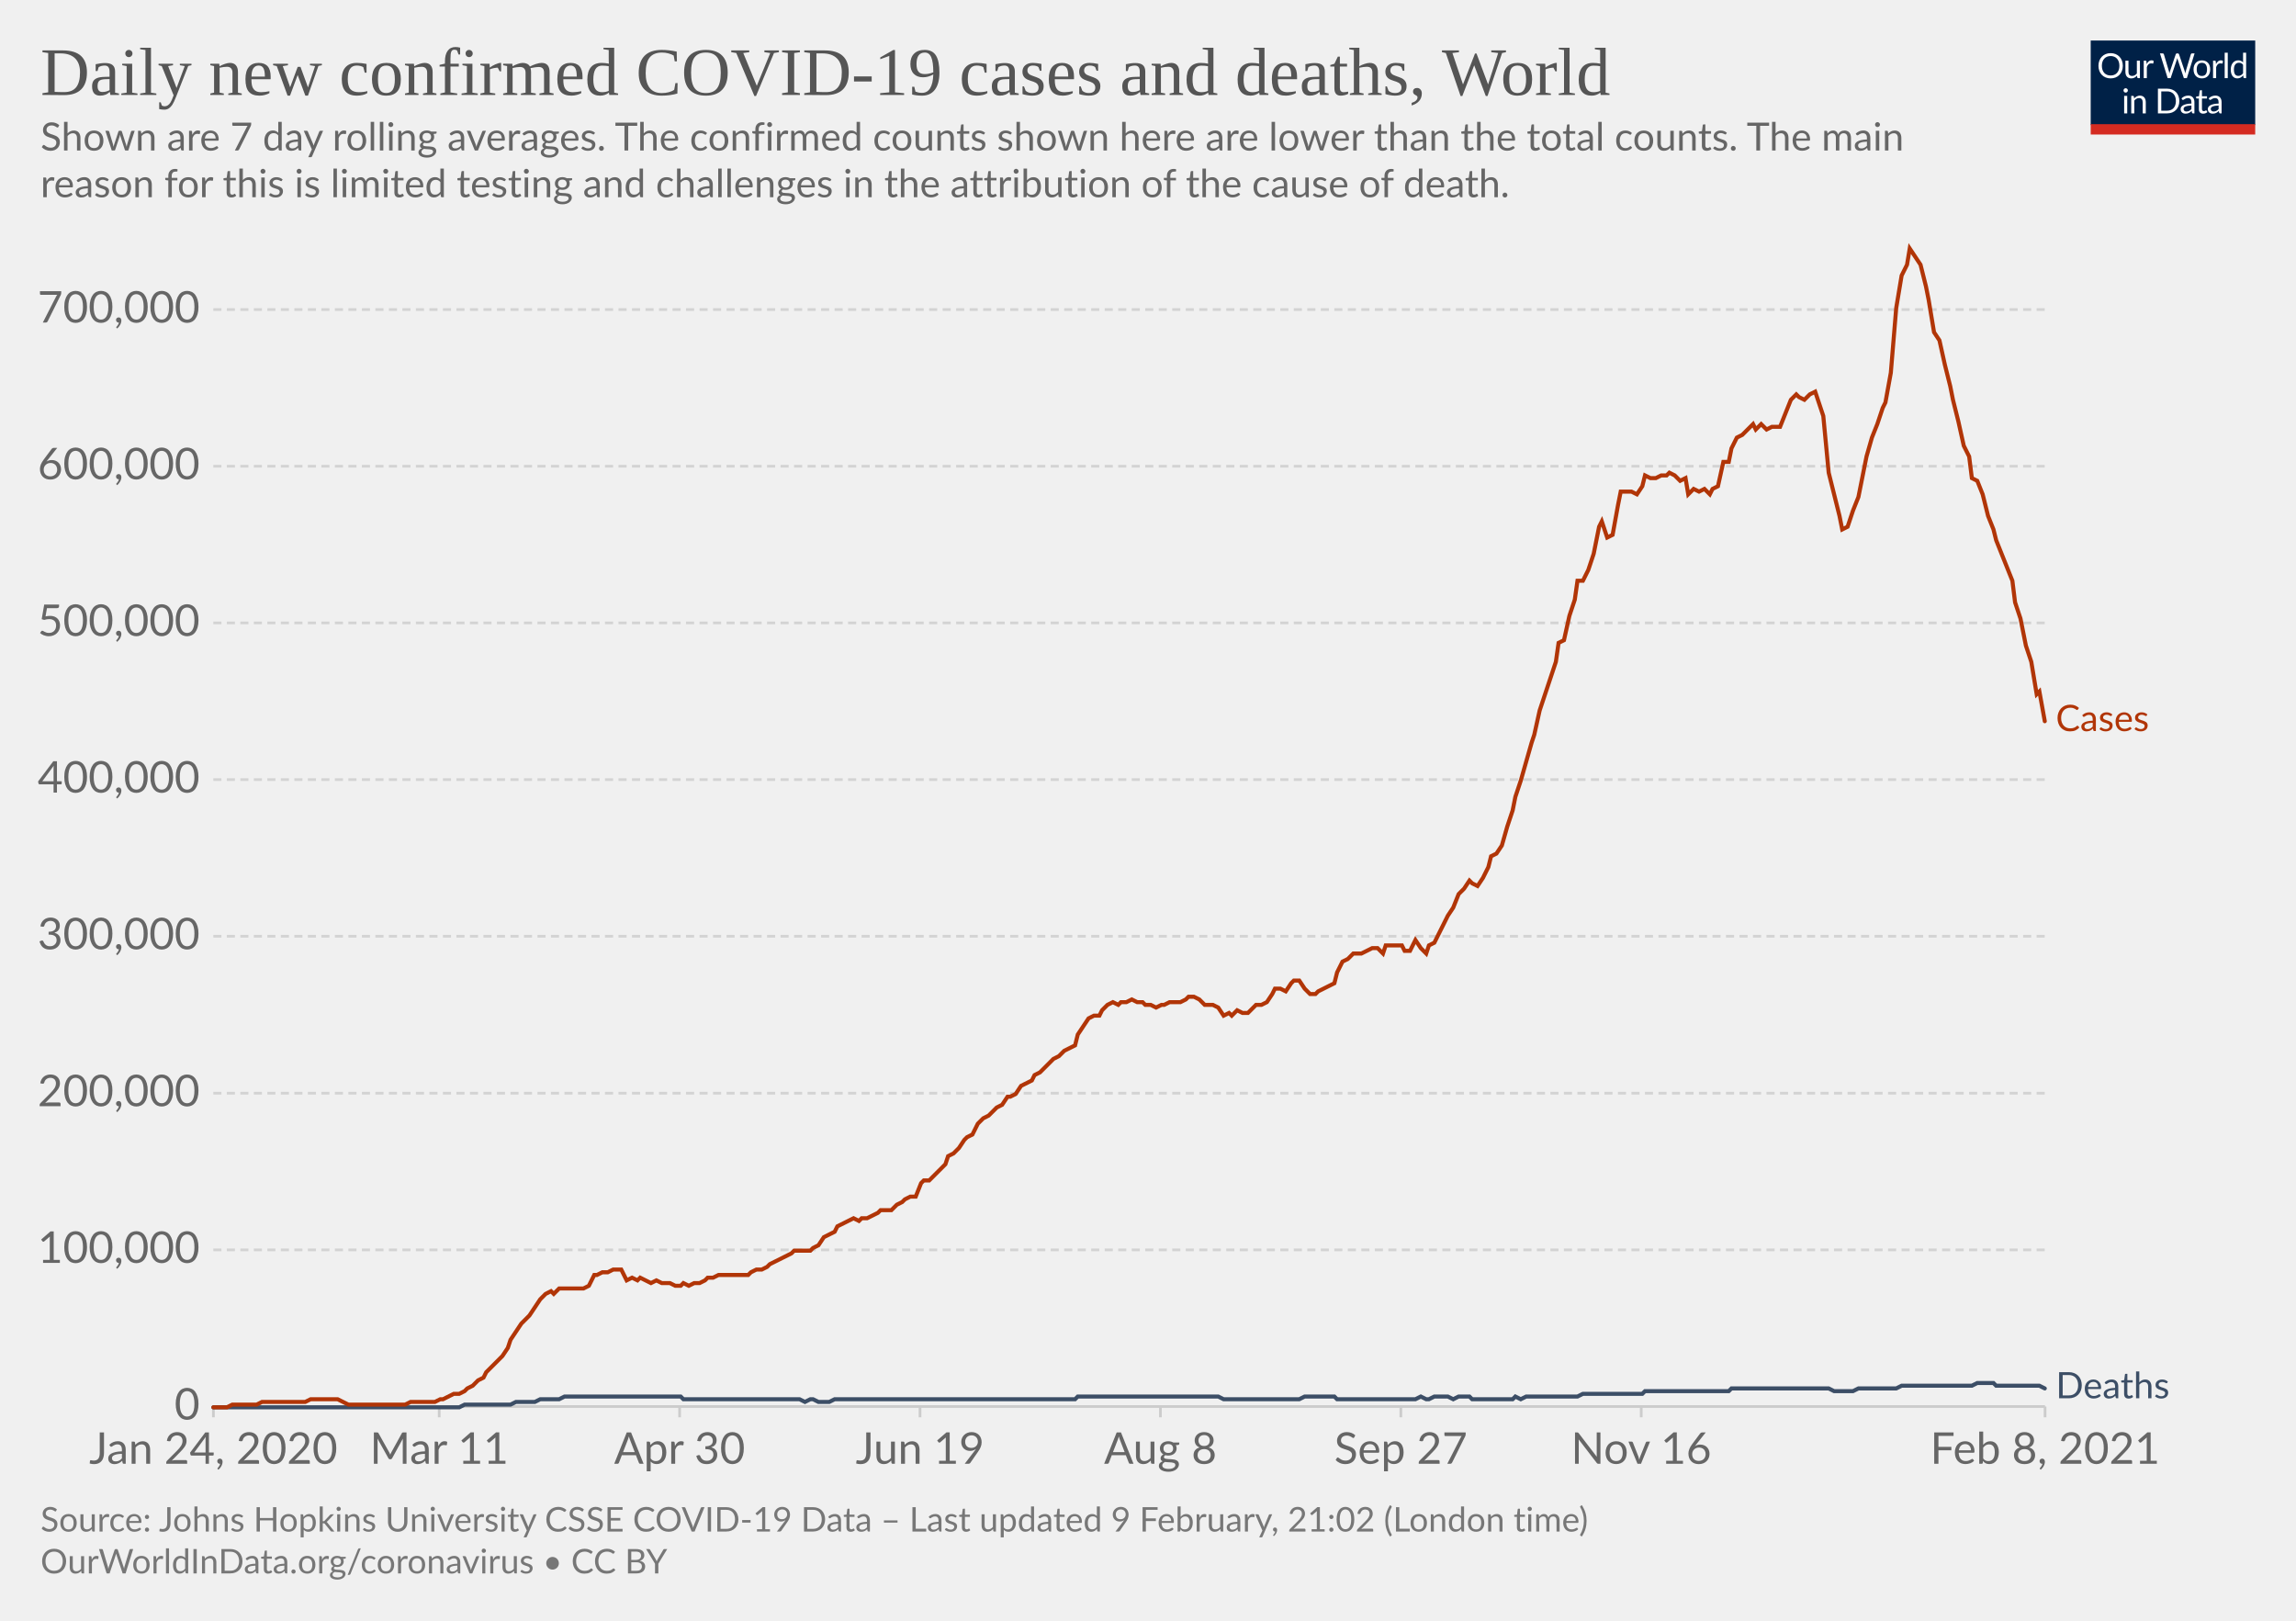
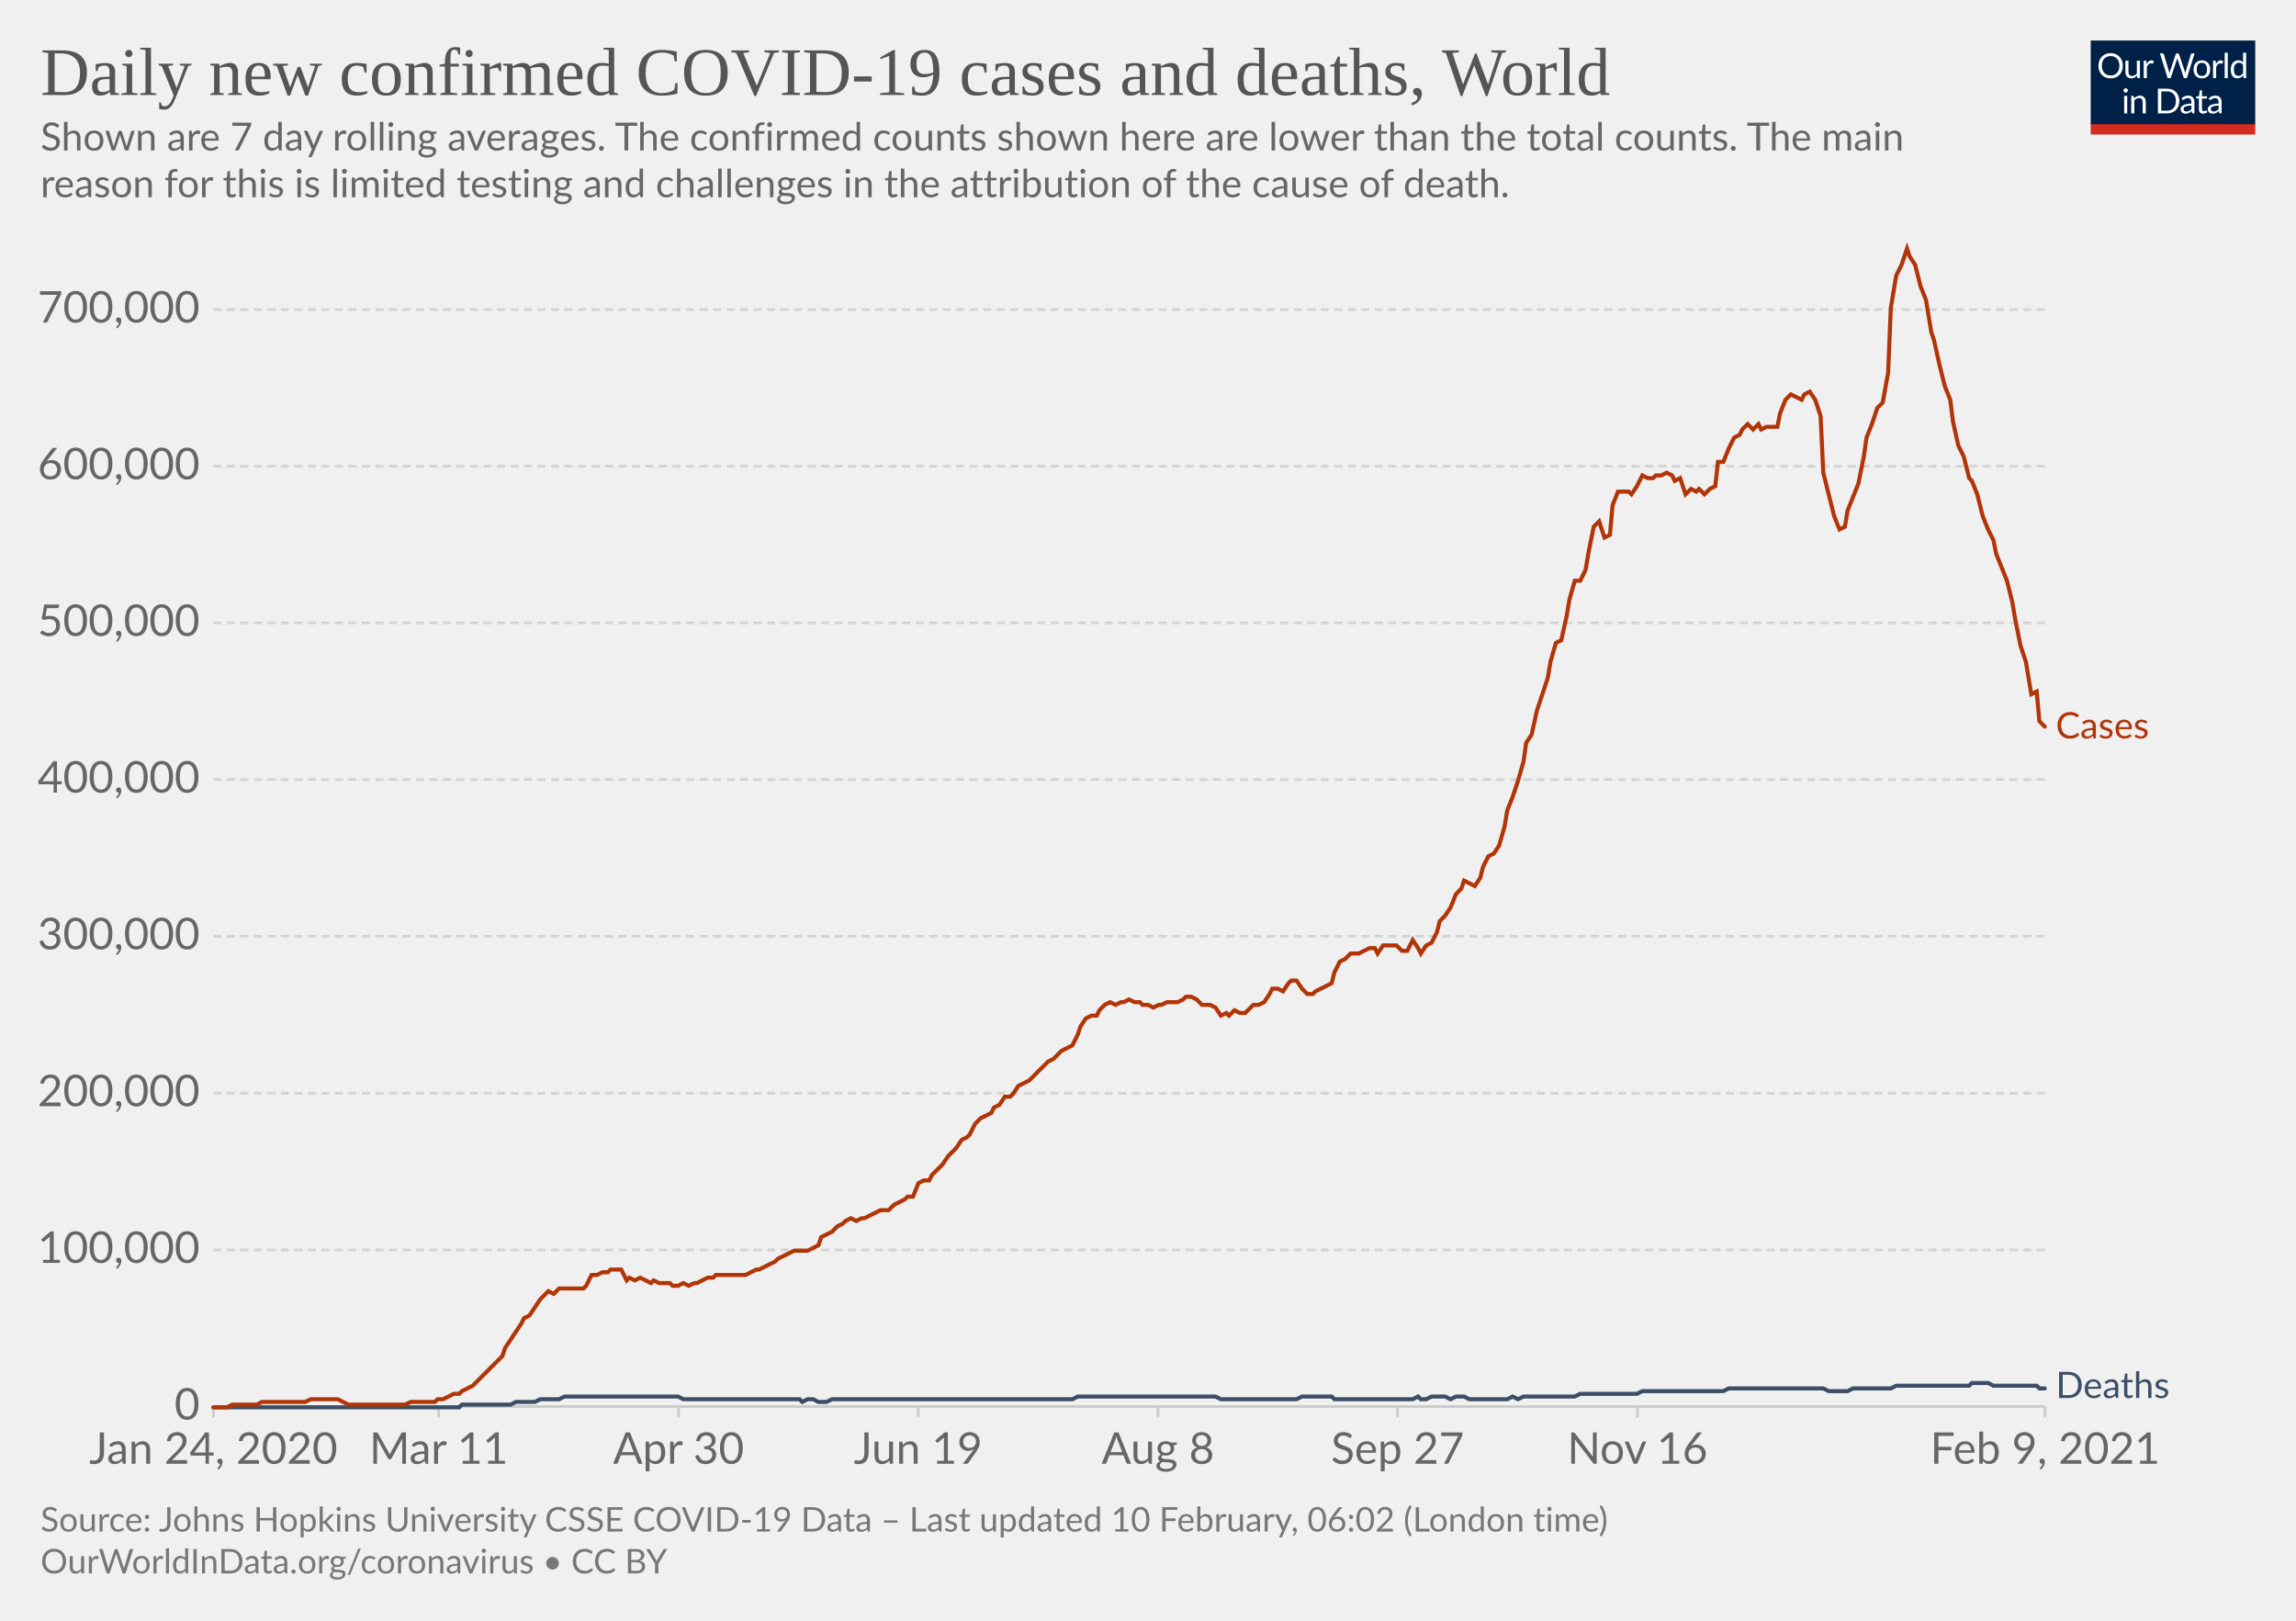
<svg xmlns="http://www.w3.org/2000/svg" version="1.1" style="background-color:#fff;-webkit-font-smoothing:antialiased" width="850" height="600" viewBox="0 0 850 600" font-family="Lato,'Helvetica Neue',Helvetica,Arial,sans-serif" font-size="18" text-rendering="optimizeLegibility">
  <g class="HeaderView">
    <g transform="matrix(.29 0 0 .29 774 15)">
      <svg width="210" height="120" viewBox="0 0 210 120" fill="none">
        <g clip-path="url(#clip0)">
          <path d="M0 0h210v107.89H0V0z" fill="#002147" />
          <path d="M40.98 32.25c0 2.36-.38 4.53-1.12 6.51a14.26 14.26 0 01-8.1 8.4c-1.9.78-4.02 1.17-6.34 1.17a16.6 16.6 0 01-6.33-1.17 14.31 14.31 0 01-8.08-8.4 18.29 18.29 0 01-1.12-6.51c0-2.36.38-4.53 1.12-6.5.75-1.97 1.8-3.67 3.17-5.1a14.32 14.32 0 014.9-3.34c1.92-.8 4.03-1.19 6.34-1.19 2.32 0 4.43.4 6.34 1.19 1.92.8 3.56 1.9 4.93 3.34a14.87 14.87 0 013.17 5.1 18.1 18.1 0 011.12 6.5zm-4.38 0c0-1.94-.26-3.68-.8-5.22a10.91 10.91 0 00-2.24-3.89 9.68 9.68 0 00-3.52-2.46 11.95 11.95 0 00-4.62-.86c-1.68 0-3.21.28-4.6.86a9.88 9.88 0 00-3.54 2.46 10.91 10.91 0 00-2.24 3.9c-.53 1.53-.8 3.27-.8 5.2 0 1.94.27 3.68.8 5.22a11.17 11.17 0 002.24 3.9 10.01 10.01 0 003.55 2.44c1.38.56 2.9.83 4.6.83s3.24-.27 4.61-.83a9.8 9.8 0 003.52-2.44 11.17 11.17 0 002.25-3.9c.53-1.54.8-3.28.8-5.21zm26.22-6.54V48H60.5c-.56 0-.9-.27-1.05-.81l-.31-2.4a12.45 12.45 0 01-3.26 2.6c-1.2.64-2.58.96-4.13.96-1.22 0-2.3-.2-3.24-.6a6.52 6.52 0 01-2.33-1.7 7.37 7.37 0 01-1.43-2.67c-.3-1.04-.46-2.2-.46-3.45V25.7h3.91v14.22c0 1.68.38 2.99 1.15 3.91.77.93 1.96 1.39 3.54 1.39 1.16 0 2.24-.27 3.23-.82a10.42 10.42 0 002.8-2.28V25.7h3.91zm8.61 4.47a9.94 9.94 0 012.6-3.56 5.64 5.64 0 013.76-1.3c.47 0 .92.05 1.34.15.44.1.83.27 1.17.49l-.3 2.92c-.09.37-.3.55-.66.55-.2 0-.5-.04-.9-.13a6.21 6.21 0 00-3.24.18 4.23 4.23 0 00-1.47.92c-.42.4-.81.9-1.17 1.5-.33.58-.64 1.26-.92 2.02V48H67.7V25.71h2.25c.42 0 .72.08.88.25.16.16.27.44.33.83l.26 3.39zm61.16-13.7L122.75 48h-3.82l-7.99-24.05a21.95 21.95 0 01-.42-1.58 38.36 38.36 0 01-.44 1.58L102.05 48h-3.83L88.4 16.47h3.54c.38 0 .7.1.95.29.26.2.43.43.5.73l6.52 21.9.28 1.28.29 1.46.3-1.46.38-1.27 7.41-21.91c.1-.25.26-.48.51-.69.27-.22.58-.33.95-.33h1.23c.38 0 .69.1.92.29a1.77 1.77 0 01.53.73l7.4 21.9a28.4 28.4 0 01.68 2.62 29.52 29.52 0 01.52-2.61l6.54-21.91a1.31 1.31 0 01.48-.7c.27-.21.58-.32.95-.32h3.32zm9.35 8.88c1.63 0 3.1.27 4.4.82a9.43 9.43 0 015.46 5.94c.5 1.4.74 2.98.74 4.73 0 1.76-.25 3.34-.74 4.75a9.43 9.43 0 01-5.46 5.92c-1.3.52-2.77.79-4.4.79-1.64 0-3.12-.27-4.44-.8a9.42 9.42 0 01-3.35-2.3c-.92-1-1.63-2.2-2.13-3.61-.49-1.41-.73-3-.73-4.75s.24-3.33.73-4.73c.5-1.43 1.2-2.64 2.13-3.63a9.4 9.4 0 013.35-2.31c1.32-.55 2.8-.82 4.44-.82zm0 19.89c2.2 0 3.84-.73 4.93-2.2 1.08-1.48 1.63-3.54 1.63-6.18 0-2.66-.55-4.72-1.63-6.2-1.09-1.49-2.73-2.23-4.93-2.23-1.12 0-2.09.2-2.93.57a5.71 5.71 0 00-2.06 1.65 7.5 7.5 0 00-1.24 2.67c-.26 1.04-.4 2.22-.4 3.54 0 2.64.55 4.7 1.64 6.18 1.1 1.47 2.76 2.2 4.99 2.2zm17.97-15.07a9.94 9.94 0 012.6-3.56 5.64 5.64 0 013.76-1.3c.47 0 .91.05 1.34.15.44.1.83.27 1.16.49l-.28 2.92c-.09.37-.31.55-.66.55-.2 0-.5-.04-.9-.13a6.2 6.2 0 00-3.24.18 4.23 4.23 0 00-1.47.92c-.43.4-.82.9-1.17 1.5a13.1 13.1 0 00-.92 2.02V48h-3.94V25.71h2.24c.43 0 .72.08.88.25.17.16.28.44.33.83l.27 3.39zm15.04-14.59V48h-3.92V15.6h3.92zm19.55 15.43a6.22 6.22 0 00-2.38-2.05 6.7 6.7 0 00-2.86-.6c-2.07 0-3.66.75-4.77 2.23-1.12 1.48-1.68 3.6-1.68 6.33 0 1.46.13 2.7.38 3.74a7.29 7.29 0 001.1 2.56 4.35 4.35 0 001.78 1.45c.7.3 1.5.46 2.4.46 1.29 0 2.41-.3 3.36-.88a9.6 9.6 0 002.67-2.49V31.02zm3.91-15.43V48h-2.33c-.56 0-.9-.27-1.06-.81l-.35-2.71a12.13 12.13 0 01-3.25 2.77 8.28 8.28 0 01-4.23 1.06 7.31 7.31 0 01-6.14-2.9c-.73-.96-1.3-2.15-1.69-3.57a18.35 18.35 0 01.07-9.48 11.29 11.29 0 011.89-3.7 8.7 8.7 0 017.06-3.34 7.96 7.96 0 016.12 2.62V15.59h3.91zM46.61 70.71V93H42.7V70.71h3.91zm.84-7c0 .39-.08.75-.24 1.09a2.81 2.81 0 01-1.52 1.47 2.67 2.67 0 01-2.16 0 2.9 2.9 0 01-1.45-1.47 2.67 2.67 0 010-2.16c.15-.35.35-.65.6-.9.25-.27.53-.47.85-.62a2.67 2.67 0 012.16 0c.35.15.65.35.9.62.27.25.47.55.62.9.16.34.24.7.24 1.08zm7.97 10.24c.49-.54 1-1.04 1.54-1.48a9.85 9.85 0 013.66-1.84 8.96 8.96 0 015.43.35c.94.4 1.72.97 2.33 1.71a7.36 7.36 0 011.43 2.67c.32 1.04.49 2.19.49 3.45V93h-3.94V78.81c0-1.69-.4-3-1.17-3.92-.76-.93-1.93-1.4-3.5-1.4a6.6 6.6 0 00-3.25.83c-1 .56-1.92 1.31-2.77 2.27V93h-3.94V70.71h2.35c.56 0 .9.28 1.04.82l.3 2.42zm57.7 3.3c0 2.36-.37 4.5-1.11 6.44a14.3 14.3 0 01-3.17 4.98 14.1 14.1 0 01-4.93 3.2c-1.9.76-4.02 1.13-6.33 1.13H85.8V61.47h11.77c2.31 0 4.42.39 6.33 1.15a13.8 13.8 0 018.1 8.18 17.75 17.75 0 011.12 6.45zm-4.37 0c0-1.94-.26-3.67-.8-5.2a10.94 10.94 0 00-2.23-3.87 9.57 9.57 0 00-3.53-2.42 12.23 12.23 0 00-4.61-.83h-7.5v24.62h7.5c1.7 0 3.24-.28 4.61-.84a9.7 9.7 0 003.53-2.4 10.94 10.94 0 002.24-3.87c.53-1.53.8-3.26.8-5.2zm19.8 5.72c-1.8.06-3.34.2-4.62.44-1.26.22-2.3.51-3.1.88-.8.36-1.37.8-1.74 1.3-.35.5-.53 1.05-.53 1.67 0 .58.1 1.1.3 1.52a3 3 0 00.76 1.05c.34.27.73.46 1.17.6a6.13 6.13 0 001.45.17 7.28 7.28 0 003.5-.81 11.95 11.95 0 002.82-2.2v-4.62zm-12.65-9.11a12.73 12.73 0 013.98-2.66c1.43-.59 3-.88 4.73-.88 1.25 0 2.36.2 3.33.61a6.81 6.81 0 013.94 4.38c.33 1.04.5 2.19.5 3.43V93h-1.74a1.8 1.8 0 01-.88-.18c-.2-.13-.36-.38-.48-.74l-.44-2.12-1.72 1.46a9.48 9.48 0 01-3.74 1.7c-.69.15-1.46.23-2.3.23-.87 0-1.69-.12-2.45-.35a5.34 5.34 0 01-3.34-2.93 6.64 6.64 0 01-.49-2.64c0-.88.25-1.72.73-2.53a6.33 6.33 0 012.35-2.17c1.09-.63 2.5-1.15 4.25-1.54 1.75-.41 3.89-.65 6.42-.7v-1.75c0-1.73-.37-3.03-1.12-3.91-.75-.9-1.84-1.34-3.28-1.34-.97 0-1.78.12-2.44.37-.64.23-1.2.5-1.7.81l-1.23.82c-.33.23-.67.35-1 .35-.27 0-.5-.07-.69-.2a2.1 2.1 0 01-.48-.53l-.7-1.25zm27.67 19.5c-1.76 0-3.12-.5-4.07-1.48-.94-.98-1.41-2.4-1.41-4.25V74h-2.68a.9.9 0 01-.6-.2c-.16-.14-.24-.36-.24-.66v-1.56l3.65-.46.9-6.89a.9.9 0 01.29-.52.88.88 0 01.62-.22H142v7.67h6.44V74H142v13.38c0 .94.22 1.63.68 2.09.45.45 1.04.68 1.76.68a3.21 3.21 0 001.85-.53l.55-.35c.16-.12.3-.18.41-.18.2 0 .4.13.55.38l1.15 1.87a7.45 7.45 0 01-2.44 1.5 8.53 8.53 0 01-2.95.52zm19.68-10.4c-1.8.07-3.34.21-4.62.45-1.26.22-2.3.51-3.1.88-.8.36-1.37.8-1.74 1.3-.35.5-.53 1.05-.53 1.67 0 .58.1 1.1.3 1.52a2.9 2.9 0 00.76 1.05c.34.27.73.46 1.17.6a6.13 6.13 0 001.45.17 7.3 7.3 0 003.5-.81 12.04 12.04 0 002.82-2.2v-4.62zm-12.65-9.1a12.72 12.72 0 013.99-2.66c1.42-.59 3-.88 4.72-.88 1.25 0 2.36.2 3.33.61a6.81 6.81 0 013.94 4.38c.33 1.04.5 2.19.5 3.43V93h-1.74a1.8 1.8 0 01-.88-.18c-.2-.13-.36-.38-.48-.74l-.44-2.12-1.72 1.46a9.48 9.48 0 01-3.74 1.7c-.69.15-1.46.23-2.3.23-.87 0-1.69-.12-2.45-.35a5.33 5.33 0 01-3.34-2.93 6.62 6.62 0 01-.49-2.64c0-.88.25-1.72.73-2.53a6.33 6.33 0 012.35-2.17c1.09-.63 2.5-1.15 4.25-1.54a31.2 31.2 0 016.42-.7v-1.75c0-1.73-.37-3.03-1.12-3.91-.75-.9-1.84-1.34-3.28-1.34-.97 0-1.78.12-2.44.37-.64.23-1.2.5-1.7.81l-1.22.82c-.34.23-.68.35-1.02.35-.26 0-.49-.07-.68-.2a1.88 1.88 0 01-.48-.53l-.7-1.25zM40.98 32.25c0 2.36-.38 4.53-1.12 6.51a14.26 14.26 0 01-8.1 8.4c-1.9.78-4.02 1.17-6.34 1.17a16.6 16.6 0 01-6.33-1.17 14.31 14.31 0 01-8.08-8.4 18.29 18.29 0 01-1.12-6.51c0-2.36.38-4.53 1.12-6.5.75-1.97 1.8-3.67 3.17-5.1a14.32 14.32 0 014.9-3.34c1.92-.8 4.03-1.19 6.34-1.19 2.32 0 4.43.4 6.34 1.19 1.92.8 3.56 1.9 4.93 3.34a14.87 14.87 0 013.17 5.1 18.1 18.1 0 011.12 6.5zm-4.38 0c0-1.94-.26-3.68-.8-5.22a10.91 10.91 0 00-2.24-3.89 9.68 9.68 0 00-3.52-2.46 11.95 11.95 0 00-4.62-.86c-1.68 0-3.21.28-4.6.86a9.88 9.88 0 00-3.54 2.46 10.91 10.91 0 00-2.24 3.9c-.53 1.53-.8 3.27-.8 5.2 0 1.94.27 3.68.8 5.22a11.17 11.17 0 002.24 3.9 10.01 10.01 0 003.55 2.44c1.38.56 2.9.83 4.6.83s3.24-.27 4.61-.83a9.8 9.8 0 003.52-2.44 11.17 11.17 0 002.25-3.9c.53-1.54.8-3.28.8-5.21zm26.22-6.54V48H60.5c-.56 0-.9-.27-1.05-.81l-.31-2.4a12.45 12.45 0 01-3.26 2.6c-1.2.64-2.58.96-4.13.96-1.22 0-2.3-.2-3.24-.6a6.52 6.52 0 01-2.33-1.7 7.37 7.37 0 01-1.43-2.67c-.3-1.04-.46-2.2-.46-3.45V25.7h3.91v14.22c0 1.68.38 2.99 1.15 3.91.77.93 1.96 1.39 3.54 1.39 1.16 0 2.24-.27 3.23-.82a10.42 10.42 0 002.8-2.28V25.7h3.91zm8.61 4.47a9.94 9.94 0 012.6-3.56 5.64 5.64 0 013.76-1.3c.47 0 .92.05 1.34.15.44.1.83.27 1.17.49l-.3 2.92c-.09.37-.3.55-.66.55-.2 0-.5-.04-.9-.13a6.21 6.21 0 00-3.24.18 4.23 4.23 0 00-1.47.92c-.42.4-.81.9-1.17 1.5-.33.58-.64 1.26-.92 2.02V48H67.7V25.71h2.25c.42 0 .72.08.88.25.16.16.27.44.33.83l.26 3.39zm61.16-13.7L122.75 48h-3.82l-7.99-24.05a21.95 21.95 0 01-.42-1.58 38.36 38.36 0 01-.44 1.58L102.05 48h-3.83L88.4 16.47h3.54c.38 0 .7.1.95.29.26.2.43.43.5.73l6.52 21.9.28 1.28.29 1.46.3-1.46.38-1.27 7.41-21.91c.1-.25.26-.48.51-.69.27-.22.58-.33.95-.33h1.23c.38 0 .69.1.92.29a1.77 1.77 0 01.53.73l7.4 21.9a28.4 28.4 0 01.68 2.62 29.52 29.52 0 01.52-2.61l6.54-21.91a1.31 1.31 0 01.48-.7c.27-.21.58-.32.95-.32h3.32zm9.35 8.88c1.63 0 3.1.27 4.4.82a9.43 9.43 0 015.46 5.94c.5 1.4.74 2.98.74 4.73 0 1.76-.25 3.34-.74 4.75a9.43 9.43 0 01-5.46 5.92c-1.3.52-2.77.79-4.4.79-1.64 0-3.12-.27-4.44-.8a9.42 9.42 0 01-3.35-2.3c-.92-1-1.63-2.2-2.13-3.61-.49-1.41-.73-3-.73-4.75s.24-3.33.73-4.73c.5-1.43 1.2-2.64 2.13-3.63a9.4 9.4 0 013.35-2.31c1.32-.55 2.8-.82 4.44-.82zm0 19.89c2.2 0 3.84-.73 4.93-2.2 1.08-1.48 1.63-3.54 1.63-6.18 0-2.66-.55-4.72-1.63-6.2-1.09-1.49-2.73-2.23-4.93-2.23-1.12 0-2.09.2-2.93.57a5.71 5.71 0 00-2.06 1.65 7.5 7.5 0 00-1.24 2.67c-.26 1.04-.4 2.22-.4 3.54 0 2.64.55 4.7 1.64 6.18 1.1 1.47 2.76 2.2 4.99 2.2zm17.97-15.07a9.94 9.94 0 012.6-3.56 5.64 5.64 0 013.76-1.3c.47 0 .91.05 1.34.15.44.1.83.27 1.16.49l-.28 2.92c-.09.37-.31.55-.66.55-.2 0-.5-.04-.9-.13a6.2 6.2 0 00-3.24.18 4.23 4.23 0 00-1.47.92c-.43.4-.82.9-1.17 1.5a13.1 13.1 0 00-.92 2.02V48h-3.94V25.71h2.24c.43 0 .72.08.88.25.17.16.28.44.33.83l.27 3.39zm15.04-14.59V48h-3.92V15.6h3.92zm19.55 15.43a6.22 6.22 0 00-2.38-2.05 6.7 6.7 0 00-2.86-.6c-2.07 0-3.66.75-4.77 2.23-1.12 1.48-1.68 3.6-1.68 6.33 0 1.46.13 2.7.38 3.74a7.29 7.29 0 001.1 2.56 4.35 4.35 0 001.78 1.45c.7.3 1.5.46 2.4.46 1.29 0 2.41-.3 3.36-.88a9.6 9.6 0 002.67-2.49V31.02zm3.91-15.43V48h-2.33c-.56 0-.9-.27-1.06-.81l-.35-2.71a12.13 12.13 0 01-3.25 2.77 8.28 8.28 0 01-4.23 1.06 7.31 7.31 0 01-6.14-2.9c-.73-.96-1.3-2.15-1.69-3.57a18.35 18.35 0 01.07-9.48 11.29 11.29 0 011.89-3.7 8.7 8.7 0 017.06-3.34 7.96 7.96 0 016.12 2.62V15.59h3.91zM46.61 70.71V93H42.7V70.71h3.91zm.84-7c0 .39-.08.75-.24 1.09a2.81 2.81 0 01-1.52 1.47 2.67 2.67 0 01-2.16 0 2.9 2.9 0 01-1.45-1.47 2.67 2.67 0 010-2.16c.15-.35.35-.65.6-.9.25-.27.53-.47.85-.62a2.67 2.67 0 012.16 0c.35.15.65.35.9.62.27.25.47.55.62.9.16.34.24.7.24 1.08zm7.97 10.24c.49-.54 1-1.04 1.54-1.48a9.85 9.85 0 013.66-1.84 8.96 8.96 0 015.43.35c.94.4 1.72.97 2.33 1.71a7.36 7.36 0 011.43 2.67c.32 1.04.49 2.19.49 3.45V93h-3.94V78.81c0-1.69-.4-3-1.17-3.92-.76-.93-1.93-1.4-3.5-1.4a6.6 6.6 0 00-3.25.83c-1 .56-1.92 1.31-2.77 2.27V93h-3.94V70.71h2.35c.56 0 .9.28 1.04.82l.3 2.42zm57.7 3.3c0 2.36-.37 4.5-1.11 6.44a14.3 14.3 0 01-3.17 4.98 14.1 14.1 0 01-4.93 3.2c-1.9.76-4.02 1.13-6.33 1.13H85.8V61.47h11.77c2.31 0 4.42.39 6.33 1.15a13.8 13.8 0 018.1 8.18 17.75 17.75 0 011.12 6.45zm-4.37 0c0-1.94-.26-3.67-.8-5.2a10.94 10.94 0 00-2.23-3.87 9.57 9.57 0 00-3.53-2.42 12.23 12.23 0 00-4.61-.83h-7.5v24.62h7.5c1.7 0 3.24-.28 4.61-.84a9.7 9.7 0 003.53-2.4 10.94 10.94 0 002.24-3.87c.53-1.53.8-3.26.8-5.2zm19.8 5.72c-1.8.06-3.34.2-4.62.44-1.26.22-2.3.51-3.1.88-.8.36-1.37.8-1.74 1.3-.35.5-.53 1.05-.53 1.67 0 .58.1 1.1.3 1.52a3 3 0 00.76 1.05c.34.27.73.46 1.17.6a6.13 6.13 0 001.45.17 7.28 7.28 0 003.5-.81 11.95 11.95 0 002.82-2.2v-4.62zm-12.65-9.11a12.73 12.73 0 013.98-2.66c1.43-.59 3-.88 4.73-.88 1.25 0 2.36.2 3.33.61a6.81 6.81 0 013.94 4.38c.33 1.04.5 2.19.5 3.43V93h-1.74a1.8 1.8 0 01-.88-.18c-.2-.13-.36-.38-.48-.74l-.44-2.12-1.72 1.46a9.48 9.48 0 01-3.74 1.7c-.69.15-1.46.23-2.3.23-.87 0-1.69-.12-2.45-.35a5.34 5.34 0 01-3.34-2.93 6.64 6.64 0 01-.49-2.64c0-.88.25-1.72.73-2.53a6.33 6.33 0 012.35-2.17c1.09-.63 2.5-1.15 4.25-1.54 1.75-.41 3.89-.65 6.42-.7v-1.75c0-1.73-.37-3.03-1.12-3.91-.75-.9-1.84-1.34-3.28-1.34-.97 0-1.78.12-2.44.37-.64.23-1.2.5-1.7.81l-1.23.82c-.33.23-.67.35-1 .35-.27 0-.5-.07-.69-.2a2.1 2.1 0 01-.48-.53l-.7-1.25zm27.67 19.5c-1.76 0-3.12-.5-4.07-1.48-.94-.98-1.41-2.4-1.41-4.25V74h-2.68a.9.9 0 01-.6-.2c-.16-.14-.24-.36-.24-.66v-1.56l3.65-.46.9-6.89a.9.9 0 01.29-.52.88.88 0 01.62-.22H142v7.67h6.44V74H142v13.38c0 .94.22 1.63.68 2.09.45.45 1.04.68 1.76.68a3.21 3.21 0 001.85-.53l.55-.35c.16-.12.3-.18.41-.18.2 0 .4.13.55.38l1.15 1.87a7.45 7.45 0 01-2.44 1.5 8.53 8.53 0 01-2.95.52zm19.68-10.4c-1.8.07-3.34.21-4.62.45-1.26.22-2.3.51-3.1.88-.8.36-1.37.8-1.74 1.3-.35.5-.53 1.05-.53 1.67 0 .58.1 1.1.3 1.52a2.9 2.9 0 00.76 1.05c.34.27.73.46 1.17.6a6.13 6.13 0 001.45.17 7.3 7.3 0 003.5-.81 12.04 12.04 0 002.82-2.2v-4.62zm-12.65-9.1a12.72 12.72 0 013.99-2.66c1.42-.59 3-.88 4.72-.88 1.25 0 2.36.2 3.33.61a6.81 6.81 0 013.94 4.38c.33 1.04.5 2.19.5 3.43V93h-1.74a1.8 1.8 0 01-.88-.18c-.2-.13-.36-.38-.48-.74l-.44-2.12-1.72 1.46a9.48 9.48 0 01-3.74 1.7c-.69.15-1.46.23-2.3.23-.87 0-1.69-.12-2.45-.35a5.33 5.33 0 01-3.34-2.93 6.62 6.62 0 01-.49-2.64c0-.88.25-1.72.73-2.53a6.33 6.33 0 012.35-2.17c1.09-.63 2.5-1.15 4.25-1.54a31.2 31.2 0 016.42-.7v-1.75c0-1.73-.37-3.03-1.12-3.91-.75-.9-1.84-1.34-3.28-1.34-.97 0-1.78.12-2.44.37-.64.23-1.2.5-1.7.81l-1.22.82c-.34.23-.68.35-1.02.35-.26 0-.49-.07-.68-.2a1.88 1.88 0 01-.48-.53l-.7-1.25zM40.98 32.25c0 2.36-.38 4.53-1.12 6.51a14.26 14.26 0 01-8.1 8.4c-1.9.78-4.02 1.17-6.34 1.17a16.6 16.6 0 01-6.33-1.17 14.31 14.31 0 01-8.08-8.4 18.29 18.29 0 01-1.12-6.51c0-2.36.38-4.53 1.12-6.5.75-1.97 1.8-3.67 3.17-5.1a14.32 14.32 0 014.9-3.34c1.92-.8 4.03-1.19 6.34-1.19 2.32 0 4.43.4 6.34 1.19 1.92.8 3.56 1.9 4.93 3.34a14.87 14.87 0 013.17 5.1 18.1 18.1 0 011.12 6.5zm-4.38 0c0-1.94-.26-3.68-.8-5.22a10.91 10.91 0 00-2.24-3.89 9.68 9.68 0 00-3.52-2.46 11.95 11.95 0 00-4.62-.86c-1.68 0-3.21.28-4.6.86a9.88 9.88 0 00-3.54 2.46 10.91 10.91 0 00-2.24 3.9c-.53 1.53-.8 3.27-.8 5.2 0 1.94.27 3.68.8 5.22a11.17 11.17 0 002.24 3.9 10.01 10.01 0 003.55 2.44c1.38.56 2.9.83 4.6.83s3.24-.27 4.61-.83a9.8 9.8 0 003.52-2.44 11.17 11.17 0 002.25-3.9c.53-1.54.8-3.28.8-5.21zm26.22-6.54V48H60.5c-.56 0-.9-.27-1.05-.81l-.31-2.4a12.45 12.45 0 01-3.26 2.6c-1.2.64-2.58.96-4.13.96-1.22 0-2.3-.2-3.24-.6a6.52 6.52 0 01-2.33-1.7 7.37 7.37 0 01-1.43-2.67c-.3-1.04-.46-2.2-.46-3.45V25.7h3.91v14.22c0 1.68.38 2.99 1.15 3.91.77.93 1.96 1.39 3.54 1.39 1.16 0 2.24-.27 3.23-.82a10.42 10.42 0 002.8-2.28V25.7h3.91zm8.61 4.47a9.94 9.94 0 012.6-3.56 5.64 5.64 0 013.76-1.3c.47 0 .92.05 1.34.15.44.1.83.27 1.17.49l-.3 2.92c-.09.37-.3.55-.66.55-.2 0-.5-.04-.9-.13a6.21 6.21 0 00-3.24.18 4.23 4.23 0 00-1.47.92c-.42.4-.81.9-1.17 1.5-.33.58-.64 1.26-.92 2.02V48H67.7V25.71h2.25c.42 0 .72.08.88.25.16.16.27.44.33.83l.26 3.39zm61.16-13.7L122.75 48h-3.82l-7.99-24.05a21.95 21.95 0 01-.42-1.58 38.36 38.36 0 01-.44 1.58L102.05 48h-3.83L88.4 16.47h3.54c.38 0 .7.1.95.29.26.2.43.43.5.73l6.52 21.9.28 1.28.29 1.46.3-1.46.38-1.27 7.41-21.91c.1-.25.26-.48.51-.69.27-.22.58-.33.95-.33h1.23c.38 0 .69.1.92.29a1.77 1.77 0 01.53.73l7.4 21.9a28.4 28.4 0 01.68 2.62 29.52 29.52 0 01.52-2.61l6.54-21.91a1.31 1.31 0 01.48-.7c.27-.21.58-.32.95-.32h3.32zm9.35 8.88c1.63 0 3.1.27 4.4.82a9.43 9.43 0 015.46 5.94c.5 1.4.74 2.98.74 4.73 0 1.76-.25 3.34-.74 4.75a9.43 9.43 0 01-5.46 5.92c-1.3.52-2.77.79-4.4.79-1.64 0-3.12-.27-4.44-.8a9.42 9.42 0 01-3.35-2.3c-.92-1-1.63-2.2-2.13-3.61-.49-1.41-.73-3-.73-4.75s.24-3.33.73-4.73c.5-1.43 1.2-2.64 2.13-3.63a9.4 9.4 0 013.35-2.31c1.32-.55 2.8-.82 4.44-.82zm0 19.89c2.2 0 3.84-.73 4.93-2.2 1.08-1.48 1.63-3.54 1.63-6.18 0-2.66-.55-4.72-1.63-6.2-1.09-1.49-2.73-2.23-4.93-2.23-1.12 0-2.09.2-2.93.57a5.71 5.71 0 00-2.06 1.65 7.5 7.5 0 00-1.24 2.67c-.26 1.04-.4 2.22-.4 3.54 0 2.64.55 4.7 1.64 6.18 1.1 1.47 2.76 2.2 4.99 2.2zm17.97-15.07a9.94 9.94 0 012.6-3.56 5.64 5.64 0 013.76-1.3c.47 0 .91.05 1.34.15.44.1.83.27 1.16.49l-.28 2.92c-.09.37-.31.55-.66.55-.2 0-.5-.04-.9-.13a6.2 6.2 0 00-3.24.18 4.23 4.23 0 00-1.47.92c-.43.4-.82.9-1.17 1.5a13.1 13.1 0 00-.92 2.02V48h-3.94V25.71h2.24c.43 0 .72.08.88.25.17.16.28.44.33.83l.27 3.39zm15.04-14.59V48h-3.92V15.6h3.92zm19.55 15.43a6.22 6.22 0 00-2.38-2.05 6.7 6.7 0 00-2.86-.6c-2.07 0-3.66.75-4.77 2.23-1.12 1.48-1.68 3.6-1.68 6.33 0 1.46.13 2.7.38 3.74a7.29 7.29 0 001.1 2.56 4.35 4.35 0 001.78 1.45c.7.3 1.5.46 2.4.46 1.29 0 2.41-.3 3.36-.88a9.6 9.6 0 002.67-2.49V31.02zm3.91-15.43V48h-2.33c-.56 0-.9-.27-1.06-.81l-.35-2.71a12.13 12.13 0 01-3.25 2.77 8.28 8.28 0 01-4.23 1.06 7.31 7.31 0 01-6.14-2.9c-.73-.96-1.3-2.15-1.69-3.57a18.35 18.35 0 01.07-9.48 11.29 11.29 0 011.89-3.7 8.7 8.7 0 017.06-3.34 7.96 7.96 0 016.12 2.62V15.59h3.91zM46.61 70.71V93H42.7V70.71h3.91zm.84-7c0 .39-.08.75-.24 1.09a2.81 2.81 0 01-1.52 1.47 2.67 2.67 0 01-2.16 0 2.9 2.9 0 01-1.45-1.47 2.67 2.67 0 010-2.16c.15-.35.35-.65.6-.9.25-.27.53-.47.85-.62a2.67 2.67 0 012.16 0c.35.15.65.35.9.62.27.25.47.55.62.9.16.34.24.7.24 1.08zm7.97 10.24c.49-.54 1-1.04 1.54-1.48a9.85 9.85 0 013.66-1.84 8.96 8.96 0 015.43.35c.94.4 1.72.97 2.33 1.71a7.36 7.36 0 011.43 2.67c.32 1.04.49 2.19.49 3.45V93h-3.94V78.81c0-1.69-.4-3-1.17-3.92-.76-.93-1.93-1.4-3.5-1.4a6.6 6.6 0 00-3.25.83c-1 .56-1.92 1.31-2.77 2.27V93h-3.94V70.71h2.35c.56 0 .9.28 1.04.82l.3 2.42zm57.7 3.3c0 2.36-.37 4.5-1.11 6.44a14.3 14.3 0 01-3.17 4.98 14.1 14.1 0 01-4.93 3.2c-1.9.76-4.02 1.13-6.33 1.13H85.8V61.47h11.77c2.31 0 4.42.39 6.33 1.15a13.8 13.8 0 018.1 8.18 17.75 17.75 0 011.12 6.45zm-4.37 0c0-1.94-.26-3.67-.8-5.2a10.94 10.94 0 00-2.23-3.87 9.57 9.57 0 00-3.53-2.42 12.23 12.23 0 00-4.61-.83h-7.5v24.62h7.5c1.7 0 3.24-.28 4.61-.84a9.7 9.7 0 003.53-2.4 10.94 10.94 0 002.24-3.87c.53-1.53.8-3.26.8-5.2zm19.8 5.72c-1.8.06-3.34.2-4.62.44-1.26.22-2.3.51-3.1.88-.8.36-1.37.8-1.74 1.3-.35.5-.53 1.05-.53 1.67 0 .58.1 1.1.3 1.52a3 3 0 00.76 1.05c.34.27.73.46 1.17.6a6.13 6.13 0 001.45.17 7.28 7.28 0 003.5-.81 11.95 11.95 0 002.82-2.2v-4.62zm-12.65-9.11a12.73 12.73 0 013.98-2.66c1.43-.59 3-.88 4.73-.88 1.25 0 2.36.2 3.33.61a6.81 6.81 0 013.94 4.38c.33 1.04.5 2.19.5 3.43V93h-1.74a1.8 1.8 0 01-.88-.18c-.2-.13-.36-.38-.48-.74l-.44-2.12-1.72 1.46a9.48 9.48 0 01-3.74 1.7c-.69.15-1.46.23-2.3.23-.87 0-1.69-.12-2.45-.35a5.34 5.34 0 01-3.34-2.93 6.64 6.64 0 01-.49-2.64c0-.88.25-1.72.73-2.53a6.33 6.33 0 012.35-2.17c1.09-.63 2.5-1.15 4.25-1.54 1.75-.41 3.89-.65 6.42-.7v-1.75c0-1.73-.37-3.03-1.12-3.91-.75-.9-1.84-1.34-3.28-1.34-.97 0-1.78.12-2.44.37-.64.23-1.2.5-1.7.81l-1.23.82c-.33.23-.67.35-1 .35-.27 0-.5-.07-.69-.2a2.1 2.1 0 01-.48-.53l-.7-1.25zm27.67 19.5c-1.76 0-3.12-.5-4.07-1.48-.94-.98-1.41-2.4-1.41-4.25V74h-2.68a.9.9 0 01-.6-.2c-.16-.14-.24-.36-.24-.66v-1.56l3.65-.46.9-6.89a.9.9 0 01.29-.52.88.88 0 01.62-.22H142v7.67h6.44V74H142v13.38c0 .94.22 1.63.68 2.09.45.45 1.04.68 1.76.68a3.21 3.21 0 001.85-.53l.55-.35c.16-.12.3-.18.41-.18.2 0 .4.13.55.38l1.15 1.87a7.45 7.45 0 01-2.44 1.5 8.53 8.53 0 01-2.95.52zm19.68-10.4c-1.8.07-3.34.21-4.62.45-1.26.22-2.3.51-3.1.88-.8.36-1.37.8-1.74 1.3-.35.5-.53 1.05-.53 1.67 0 .58.1 1.1.3 1.52a2.9 2.9 0 00.76 1.05c.34.27.73.46 1.17.6a6.13 6.13 0 001.45.17 7.3 7.3 0 003.5-.81 12.04 12.04 0 002.82-2.2v-4.62zm-12.65-9.1a12.72 12.72 0 013.99-2.66c1.42-.59 3-.88 4.72-.88 1.25 0 2.36.2 3.33.61a6.81 6.81 0 013.94 4.38c.33 1.04.5 2.19.5 3.43V93h-1.74a1.8 1.8 0 01-.88-.18c-.2-.13-.36-.38-.48-.74l-.44-2.12-1.72 1.46a9.48 9.48 0 01-3.74 1.7c-.69.15-1.46.23-2.3.23-.87 0-1.69-.12-2.45-.35a5.33 5.33 0 01-3.34-2.93 6.62 6.62 0 01-.49-2.64c0-.88.25-1.72.73-2.53a6.33 6.33 0 012.35-2.17c1.09-.63 2.5-1.15 4.25-1.54a31.2 31.2 0 016.42-.7v-1.75c0-1.73-.37-3.03-1.12-3.91-.75-.9-1.84-1.34-3.28-1.34-.97 0-1.78.12-2.44.37-.64.23-1.2.5-1.7.81l-1.22.82c-.34.23-.68.35-1.02.35-.26 0-.49-.07-.68-.2a1.88 1.88 0 01-.48-.53l-.7-1.25z" fill="#fff" />
          <path fill="#D42B21" d="M0 106.79h210V120H0z" />
        </g>
        <defs>
          <clipPath id="clip0">
            <path fill="#fff" d="M0 0h210v120H0z" />
          </clipPath>
        </defs>
      </svg>
    </g>
    <a href="https://ourworldindata.org/grapher/daily-covid-cases-deaths-7-day-ra?time=2020-01-02..latest" target="_blank" rel="noopener" font-family="&quot;Playfair Display&quot;,Georgia,&quot;Times New Roman&quot;,serif">
      <text font-size="25.2" x="15" y="35.2" fill="#555">
        <tspan x="15" y="35.16">Daily new confirmed COVID-19 cases and deaths, World</tspan>
      </text>
    </a>
    <text font-size="14.4" x="15" y="55.7" fill="#666">
      <tspan x="15" y="55.72">Shown are 7 day rolling averages. The confirmed counts shown here are lower than the total counts. The main</tspan>
      <tspan x="15" y="73">reason for this is limited testing and challenges in the attribution of the cause of death.</tspan>
    </text>
  </g>
  <g class="LineChart">
    <defs>
      <clipPath id="a">
        <path d="M68.97 0h830v899.4h-830z" />
      </clipPath>
    </defs>
    <g class="DualAxisView">
      <g class="HorizontalAxis">
-         <path stroke="#ccc" d="M79 520.7v4M162.6 520.7v4M251.6 520.7v4M340.6 520.7v4M429.6 520.7v4M518.6 520.7v4M607.6 520.7v4M757.1 520.7v4" />
+         <path stroke="#ccc" d="M79 520.7v4M162.4 520.7v4M251.2 520.7v4M339.9 520.7v4M428.7 520.7v4M517.4 520.7v4M606.2 520.7v4M757.1 520.7v4" />
        <text x="79" y="541.9" fill="#666" text-anchor="middle" font-size="16.2">Jan 24, 2020</text>
-         <text x="162.6" y="541.9" fill="#666" text-anchor="middle" font-size="16.2">Mar 11</text>
-         <text x="251.6" y="541.9" fill="#666" text-anchor="middle" font-size="16.2">Apr 30</text>
-         <text x="340.6" y="541.9" fill="#666" text-anchor="middle" font-size="16.2">Jun 19</text>
-         <text x="429.6" y="541.9" fill="#666" text-anchor="middle" font-size="16.2">Aug 8</text>
-         <text x="518.6" y="541.9" fill="#666" text-anchor="middle" font-size="16.2">Sep 27</text>
-         <text x="607.6" y="541.9" fill="#666" text-anchor="middle" font-size="16.2">Nov 16</text>
-         <text x="757.1" y="541.9" fill="#666" text-anchor="middle" font-size="16.2">Feb 8, 2021</text>
+         <text x="162.4" y="541.9" fill="#666" text-anchor="middle" font-size="16.2">Mar 11</text>
+         <text x="251.2" y="541.9" fill="#666" text-anchor="middle" font-size="16.2">Apr 30</text>
+         <text x="339.9" y="541.9" fill="#666" text-anchor="middle" font-size="16.2">Jun 19</text>
+         <text x="428.7" y="541.9" fill="#666" text-anchor="middle" font-size="16.2">Aug 8</text>
+         <text x="517.4" y="541.9" fill="#666" text-anchor="middle" font-size="16.2">Sep 27</text>
+         <text x="606.2" y="541.9" fill="#666" text-anchor="middle" font-size="16.2">Nov 16</text>
+         <text x="757.1" y="541.9" fill="#666" text-anchor="middle" font-size="16.2">Feb 9, 2021</text>
      </g>
      <g class="VerticalAxis" fill="#666" dominant-baseline="middle" text-anchor="end" font-size="16.2">
        <text x="73.97" y="520.7">0</text>
        <text x="73.97" y="462.7">100,000</text>
        <text x="73.97" y="404.7">200,000</text>
        <text x="73.97" y="346.6">300,000</text>
        <text x="73.97" y="288.6">400,000</text>
        <text x="73.97" y="230.6">500,000</text>
        <text x="73.97" y="172.6">600,000</text>
        <text x="73.97" y="114.6">700,000</text>
      </g>
      <g class="AxisGridLines horizontalLines">
        <path stroke="#ccc" d="M78.97 520.7h678.1" />
        <path stroke="#d3d3d3" stroke-dasharray="3,2" d="M78.97 462.7h678.1M78.97 404.7h678.1M78.97 346.6h678.1M78.97 288.6h678.1M78.97 230.6h678.1M78.97 172.6h678.1M78.97 114.6h678.1" />
      </g>
    </g>
    <g clip-path="url(#a)">
      <g class="LineLabels" cursor="default">
        <g class="legendMark">
-           <text font-size="13.5" x="761.1" y="270.7" fill="#B13507">
-             <tspan x="761.07" y="270.65">Cases</tspan>
+           <text font-size="13.5" x="761.1" y="273.4" fill="#B13507">
+             <tspan x="761.07" y="273.35">Cases</tspan>
          </text>
        </g>
        <g class="legendMark">
-           <text font-size="13.5" x="761.1" y="517.6" fill="#3C4E66">
-             <tspan x="761.07" y="517.65">Deaths</tspan>
+           <text font-size="13.5" x="761.1" y="517.5" fill="#3C4E66">
+             <tspan x="761.07" y="517.55">Deaths</tspan>
          </text>
        </g>
      </g>
      <g class="Lines">
        <g class="key-World_0">
-           <path stroke="#3C4E66" stroke-linecap="round" d="M79 521h91l2-1h17l2-1h7l2-1h7l2-1h43l1 1h43l2 1 2-1h1l2 1h4l2-1h89l1-1h52l2 1h28l2-1h11l1 1h29l2-1 2 1h1l2-1h5l2 1 2-1h4l1 1h15l1-1 2 1 2-1h19l2-1h22l1-1h31l1-1h36l2 1h7l2-1h14l2-1h26l2-1h6l1 1h16l2 1" fill="none" stroke-width="1.5" />
+           <path stroke="#3C4E66" stroke-linecap="round" d="M79 521h91l1-1h18l2-1h7l2-1h7l2-1h42l2 1h43l1 1 2-1h2l2 1h3l2-1h89l2-1h51l2 1h28l2-1h11l1 1h29l2-1 1 1h2l2-1h5l2 1 2-1h3l2 1h14l2-1 2 1 2-1h19l2-1h21l2-1h30l2-1h35l2 1h7l2-1h14l2-1h27l1-1h6l2 1h16l1 1h2" fill="none" stroke-width="1.5" />
        </g>
        <g class="key-World_1">
-           <path stroke="#B13507" stroke-linecap="round" d="M79 521h5l2-1h9l2-1h16l2-1h10l2 1 2 1h21l2-1h9l2-1h1l2-1 2-1h2l2-1 1-1 2-1 2-2 2-1 1-2 2-2 2-2 2-2 2-3 1-3 2-3 2-3 2-2 1-1 2-3 2-3 2-2 2-1 1 1 2-2h9l2-1 2-4h1l2-1h2l2-1h3l2 4 2-1 2 1 1-1 2 1 2 1 2-1 2 1h3l2 1h2l1-1 2 1 2-1h2l2-1 1-1h2l2-1h11l1-1 2-1h2l2-1 1-1 2-1 2-1 2-1 2-1 1-1h6l1-1 2-1 2-3 2-1 2-1 1-2 2-1 2-1 2-1 2 1 1-1h2l2-1 2-1 1-1h4l2-2 2-1 1-1 2-1h2l2-5 1-1h2l2-2 2-2 2-2 1-3 2-1 2-2 2-3 1-1 2-1 2-4 2-2 2-1 1-1 2-2 2-1 2-3h1l2-1 2-3 2-1 2-1 1-2 2-1 2-2 2-2 1-1 2-1 2-2 2-1 2-1 1-4 2-3 2-3 2-1h2l1-2 2-2 2-1 2 1 1-1h2l2-1 2 1h2l1 1h2l2 1 2-1h1l2-1h4l2-1 1-1h2l2 1 2 2h3l2 1 2 3 2-1 1 1 2-2 2 1h2l1-1 2-2h2l2-1 2-3 1-2h2l2 1 2-3 1-1h2l2 3 2 2h2l1-1 2-1 2-1 2-1 1-4 2-4 2-1 2-2h3l2-1 2-1h2l2 2 1-3h6l1 2h2l2-4 2 3 2 2 1-3 2-1 2-4 2-4 1-2 2-3 2-5 2-2 2-3 1 1 2 1 2-3 2-4 1-4 2-1 2-3 2-7 2-6 1-5 2-6 2-7 2-7 1-3 2-9 2-6 2-6 2-6 1-7 2-1 2-9 2-6 1-7h2l2-4 2-6 2-10 1-2 2 6 2-1 2-11 1-5h4l2 1 2-3 1-4 2 1h2l2-1h2l1-1 2 1 2 2 2-1 1 6 2-2 2 1 2-1 2 2 1-2 2-1 2-9h2l1-5 2-4 2-1 2-2 2-2 1 2 2-2 2 2 2-1h3l2-5 2-5 2-2 1 1 2 1 2-2 2-1 1 3 2 6 2 21 2 8 2 8 1 5 2-1 2-6 2-5 1-5 2-10 2-7 2-5 2-6 1-2 2-11 2-24 2-12 2-4 1-6 2 3 2 3 2 8 1 5 2 12 2 3 2 9 2 8 1 5 2 8 2 9 2 4 1 8 2 1 2 5 2 8 2 5 1 4 2 5 2 5 2 5 1 8 2 6 2 10 2 6 2 12 1-1 2 11" fill="none" stroke-width="1.5" />
+           <path stroke="#B13507" stroke-linecap="round" d="M79 521h5l2-1h9l2-1h16l2-1h10l2 1 2 1h21l2-1h9l1-1h2l2-1 2-1h2l1-1 2-1 2-1 2-2 1-1 2-2 2-2 2-2 2-2 1-3 2-3 2-3 2-3 1-2 2-1 2-3 2-3 2-2 1-1 2 1 2-2h9l1-1 2-4h2l2-1h2l1-1h4l2 4 1-1 2 1 2-1 2 1 2 1 1-1 2 1h4l1 1h2l2-1 2 1 2-1h1l2-1 2-1h2l1-1h11l2-1 2-1h1l2-1 2-1 2-1 1-1 2-1 2-1 2-1h5l2-1 2-1 1-3 2-1 2-1 2-2 2-1 1-1 2-1 2 1 2-1h1l2-1 2-1 2-1h3l2-2 2-1 2-1 1-1h2l2-5 2-1h2l1-2 2-2 2-2 2-3 1-1 2-2 2-3 2-1 1-1 2-4 2-2 2-1 2-1 1-2 2-1 2-3h2l1-1 2-3 2-1 2-1 2-2 1-1 2-2 2-2 2-1 1-1 2-2 2-1 2-1 2-4 1-3 2-3 2-1h2l1-2 2-2 2-1 2 1 2-1h1l2-1 2 1h2l1 1h2l2 1 2-1h1l2-1h4l2-1 1-1h2l2 1 2 2h3l2 1 2 3 2-1 1 1 2-2 2 1h2l1-1 2-2h2l2-1 2-3 1-2h2l2 1 2-3 1-1h2l2 3 2 2h2l1-1 2-1 2-1 2-1 1-4 2-4 2-1 2-2h3l2-1 2-1h2l1 2 2-3h5l2 2h2l2-4 2 3 1 2 2-3 2-1 2-4 1-4 2-2 2-3 2-5 2-2 1-3 2 1 2 1 2-3 1-4 2-4 2-1 2-3 2-7 1-6 2-5 2-6 2-7 1-7 2-3 2-9 2-6 2-6 1-6 2-7 2-1 2-9 1-6 2-7h2l2-4 1-6 2-10 2-2 2 6 2-1 1-11 2-5h4l1 1 2-3 2-4 2 1h2l1-1h2l2-1 2 1 1 2 2-1 2 6 2-2 2 1 1-1 2 2 2-2 2-1 1-9h2l2-5 2-4 2-1 1-2 2-2 2 2 2-2 1 2 2-1h4l1-5 2-5 2-2 2 1 2 1 1-2 2-1 2 3 2 6 1 21 2 8 2 8 2 5 2-1 1-6 2-5 2-5 2-10 1-7 2-5 2-6 2-2 2-11 1-24 2-12 2-4 2-6 1 3 2 3 2 8 2 5 2 12 1 3 2 9 2 8 2 5 1 8 2 9 2 4 2 8 1 1 2 5 2 8 2 5 2 4 1 5 2 5 2 5 2 8 1 6 2 10 2 6 2 12 2-1 1 11 2 2" fill="none" stroke-width="1.5" />
        </g>
      </g>
    </g>
  </g>
  <g class="SourcesFooter" fill="#777">
    <g class="clickable" fill="#777">
      <text font-size="12.6" x="15" y="567">
-         <tspan x="15" y="566.98">Source: Johns Hopkins University CSSE COVID-19 Data – Last updated 9 February, 21:02 (London time)</tspan>
+         <tspan x="15" y="566.98">Source: Johns Hopkins University CSSE COVID-19 Data – Last updated 10 February, 06:02 (London time)</tspan>
      </text>
    </g>
    <text font-size="12.6" x="15" y="582.5">
      <tspan x="15" y="582.48">
        <a target="_blank" href="https://ourworldindata.org/coronavirus" fill="#777">OurWorldInData.org/coronavirus</a> • <a class="cclogo" href="http://creativecommons.org/licenses/by/4.0/deed.en_US" target="_blank" fill="#777">CC BY</a>
      </tspan>
    </text>
  </g>
</svg>
